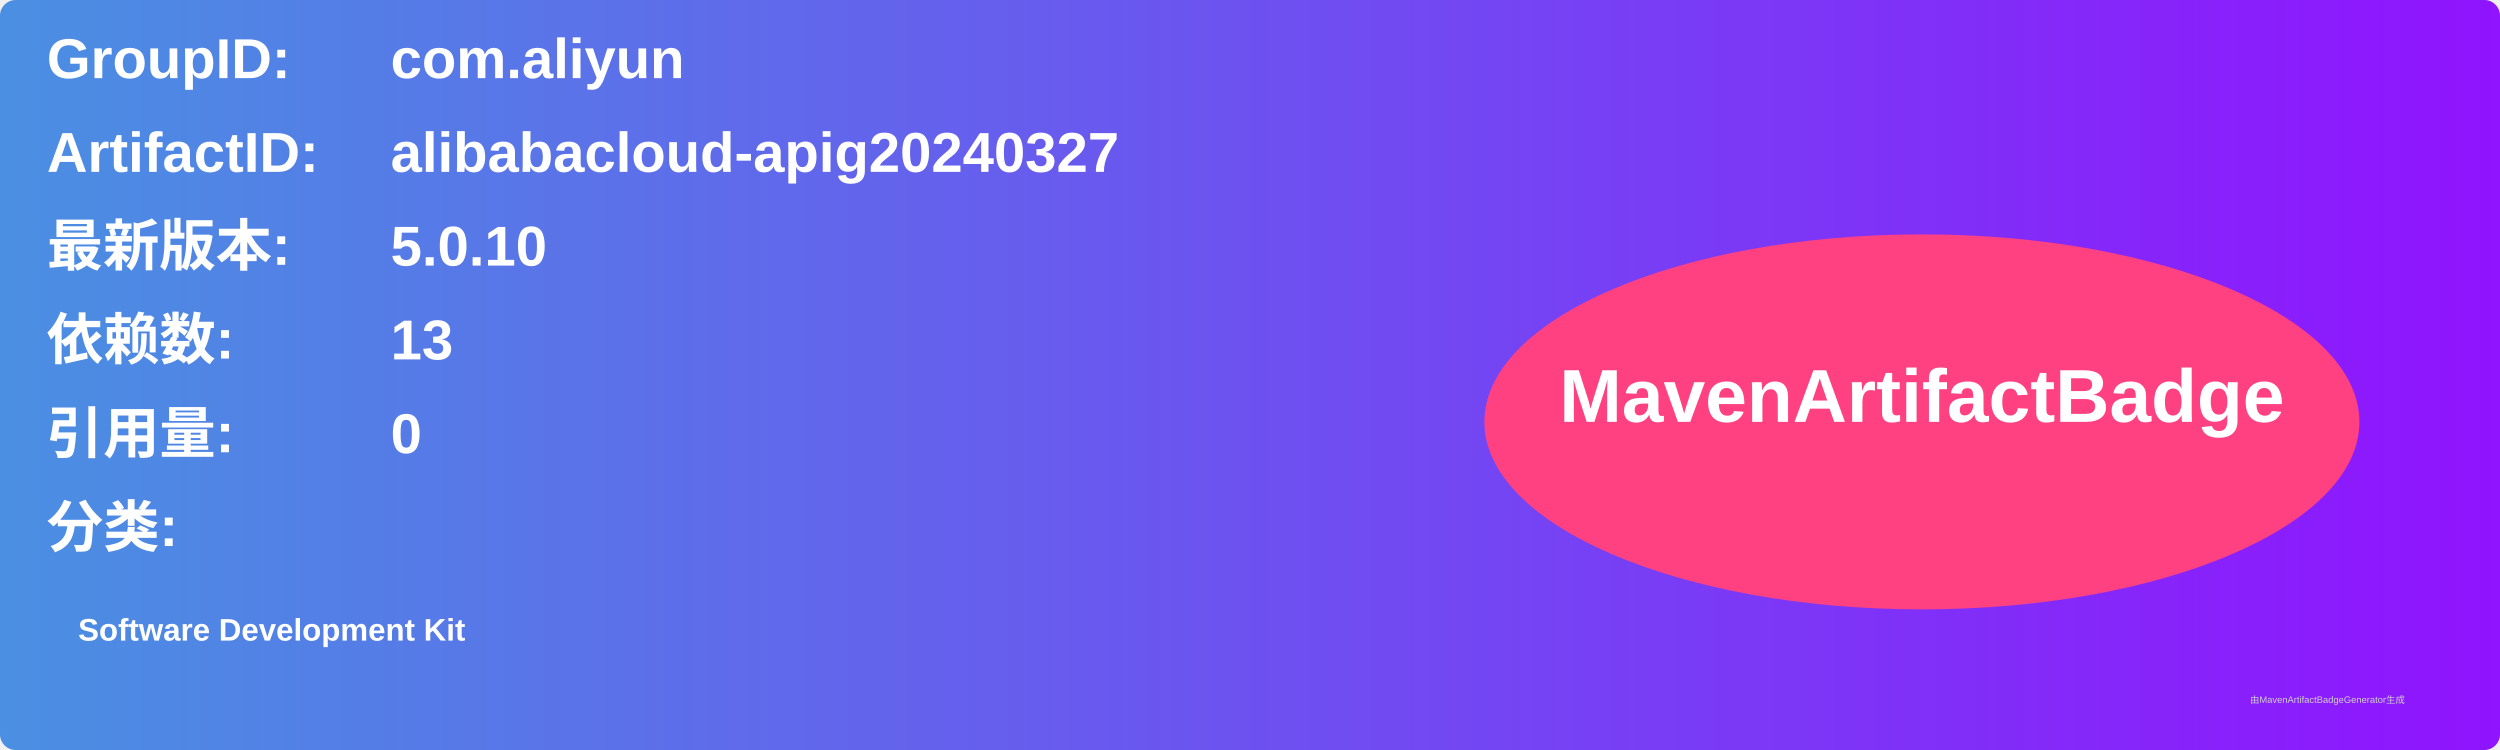
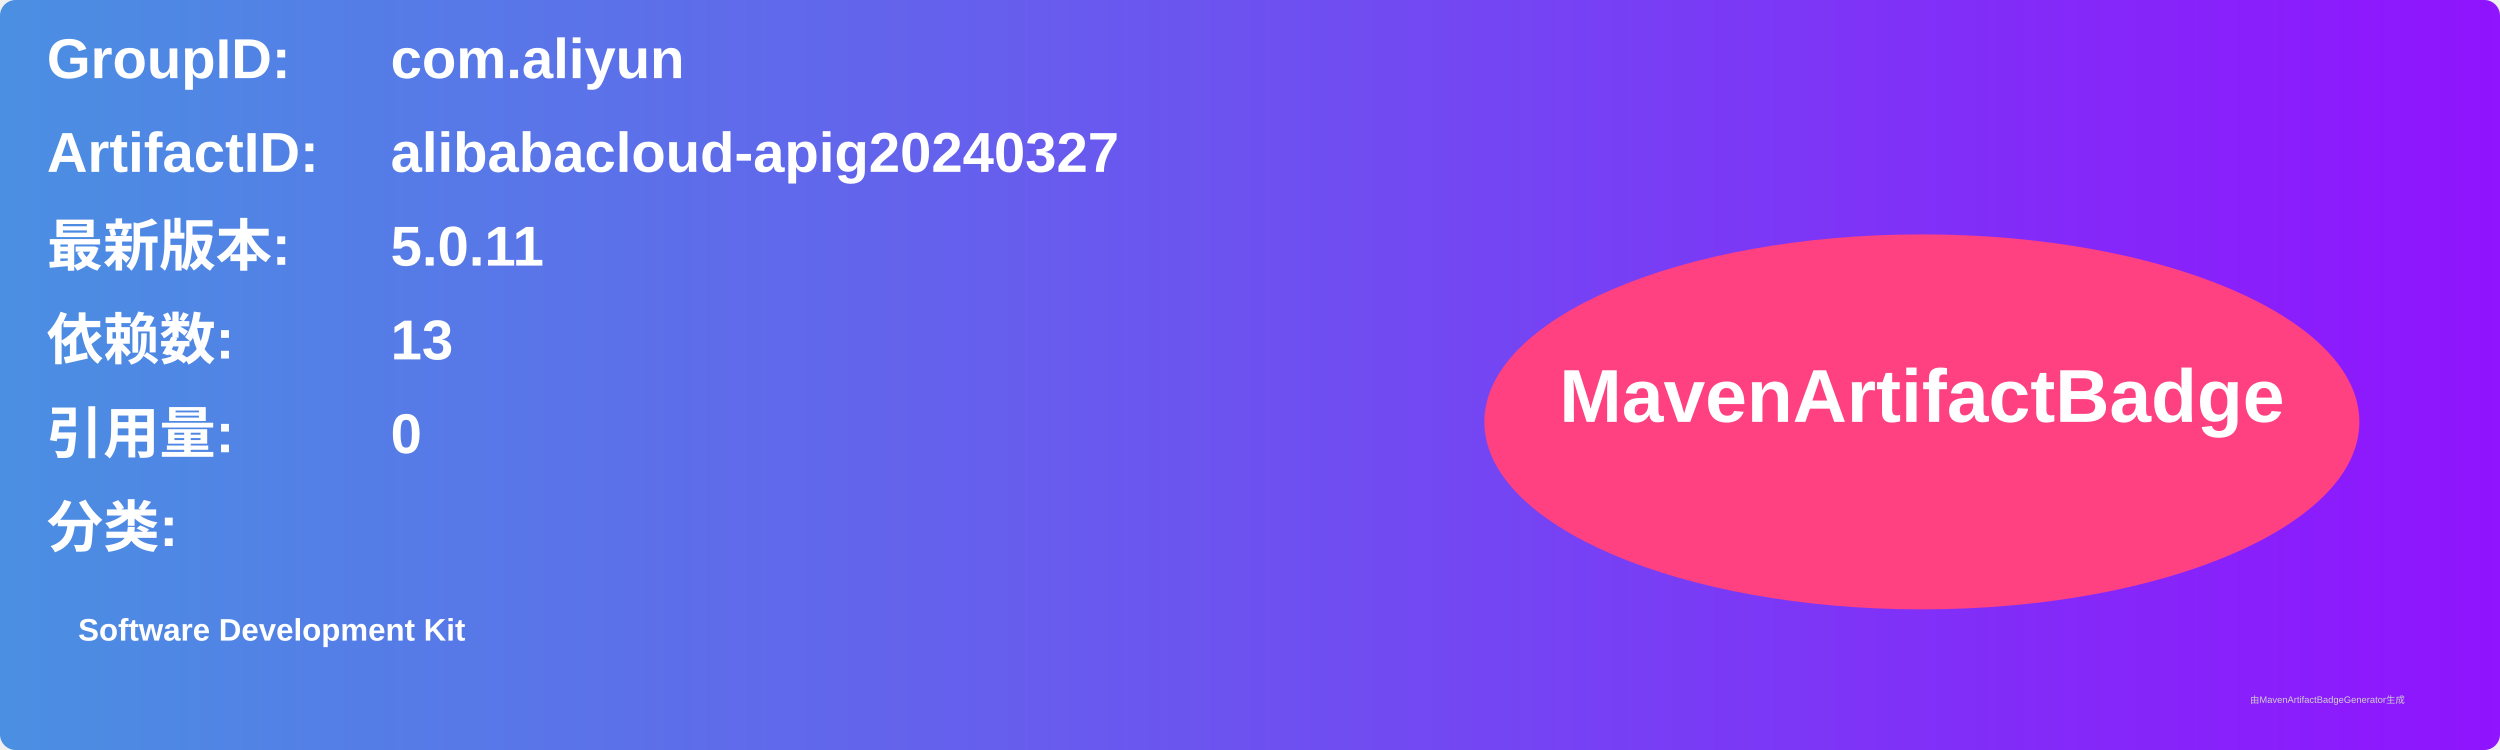
<svg xmlns="http://www.w3.org/2000/svg" width="800" height="240" viewBox="0 0 800 240">
  <linearGradient id="grad" x1="0%" y1="0%" x2="100%" y2="0%">
    <stop offset="0%" stop-color="#4a90e2" />
    <stop offset="100%" stop-color="#9013fe" />
  </linearGradient>
  <rect width="100%" height="100%" rx="5" ry="5" fill="url(#grad)" />
  <g transform="translate(15, 15)">
    <text x="0" y="10" font-family="Arial" font-size="18" fill="white" font-weight="bold" width="260">GroupID:</text>
    <text x="110" y="10" font-family="Arial" font-size="18" fill="white" font-weight="bold" width="460">com.aliyun</text>
    <text x="0" y="40" font-family="Arial" font-size="18" fill="white" font-weight="bold" width="260">ArtifactID:</text>
    <text x="110" y="40" font-family="Arial" font-size="18" fill="white" font-weight="bold" width="460">alibabacloud-apig20240327</text>
    <text x="0" y="70" font-family="Arial" font-size="18" fill="white" font-weight="bold">最新版本:</text>
    <text x="110" y="70" font-family="Arial" font-size="18" fill="white" font-weight="bold">
-       <tspan font-weight="bold">5.0.10</tspan>
+       <tspan font-weight="bold">5.0.11</tspan>
    </text>
    <text x="0" y="100" font-family="Arial" font-size="18" fill="white" font-weight="bold">依赖数: </text>
    <text x="110" y="100" font-family="Arial" font-size="18" fill="white">
      <tspan font-weight="bold">13</tspan>
    </text>
    <text x="0" y="130" font-family="Arial" font-size="18" fill="white" font-weight="bold">引用量: </text>
    <text x="110" y="130" font-family="Arial" font-size="18" fill="white">
      <tspan font-weight="bold">0</tspan>
    </text>
    <text x="0" y="160" font-family="Arial" font-size="18" fill="white" font-weight="bold">分类:</text>
    <text x="10" y="190" font-family="Arial" font-size="10" fill="white">
      <tspan font-weight="bold">Software Development Kit</tspan>
    </text>
    <ellipse cx="600" cy="120" rx="140" ry="60" fill="#ff4081" />
    <text x="600" y="120" text-anchor="middle" font-family="Arial" font-size="24" fill="white" font-weight="bold">MavenArtifactBadge</text>
  </g>
  <text x="720" y="225" font-family="Arial" font-size="3" fill="#d0d0d0">由MavenArtifactBadgeGenerator生成</text>
</svg>
